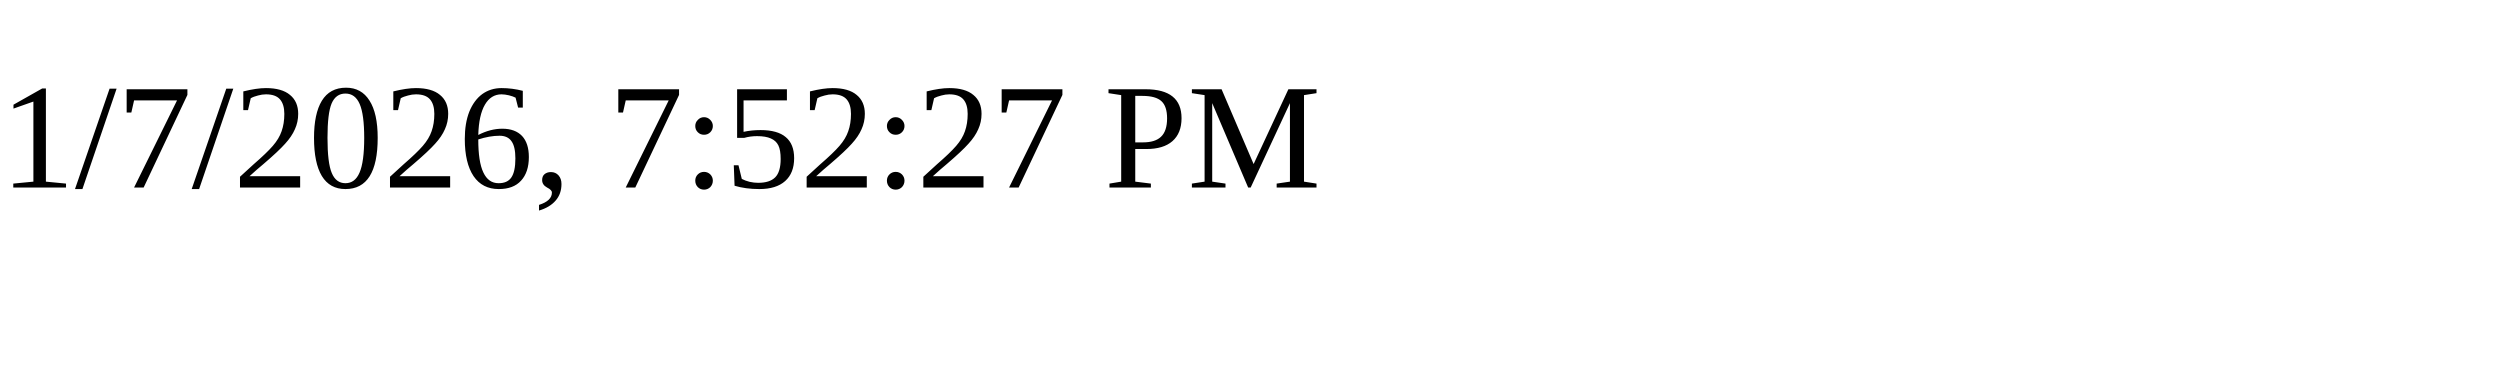
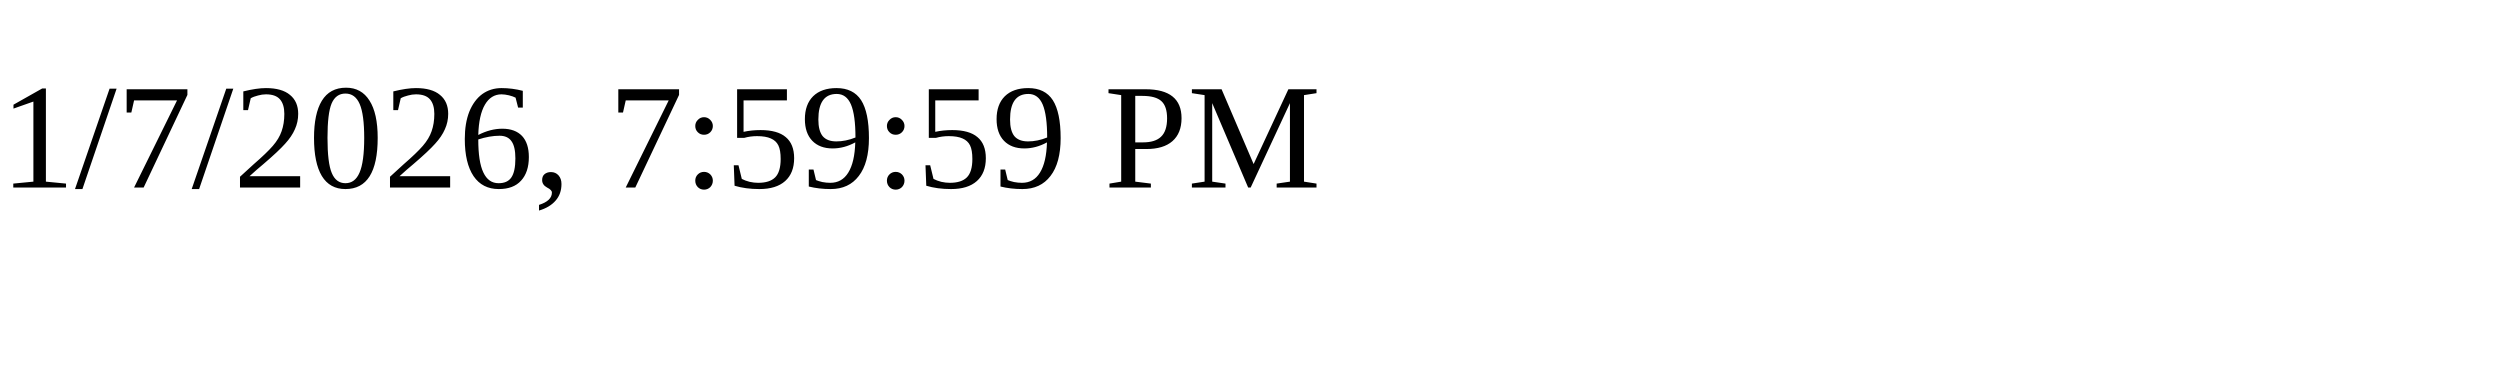
<svg xmlns="http://www.w3.org/2000/svg" height="30" width="200">
-   <text x="0" y="15">1/7/2026, 7:52:27 PM</text>
+   <text x="0" y="15">1/7/2026, 7:59:59 PM</text>
</svg>
